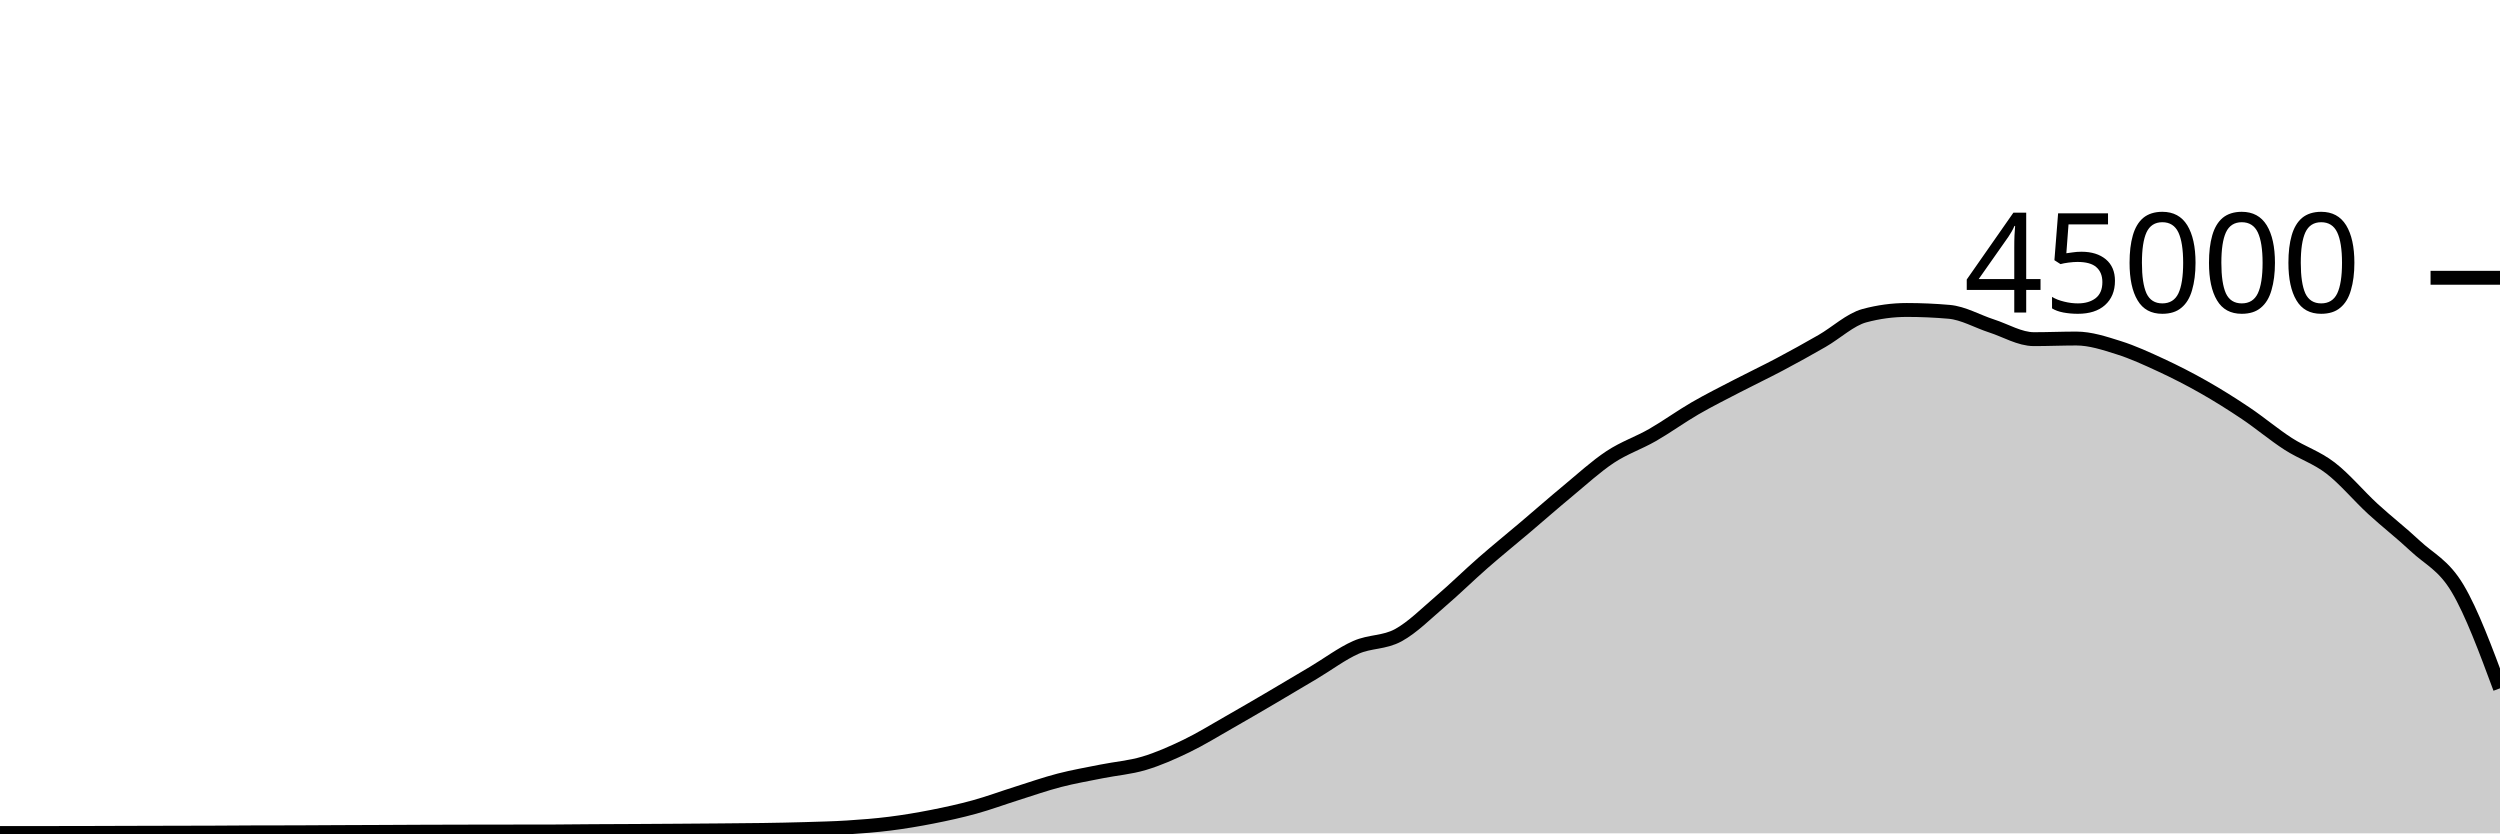
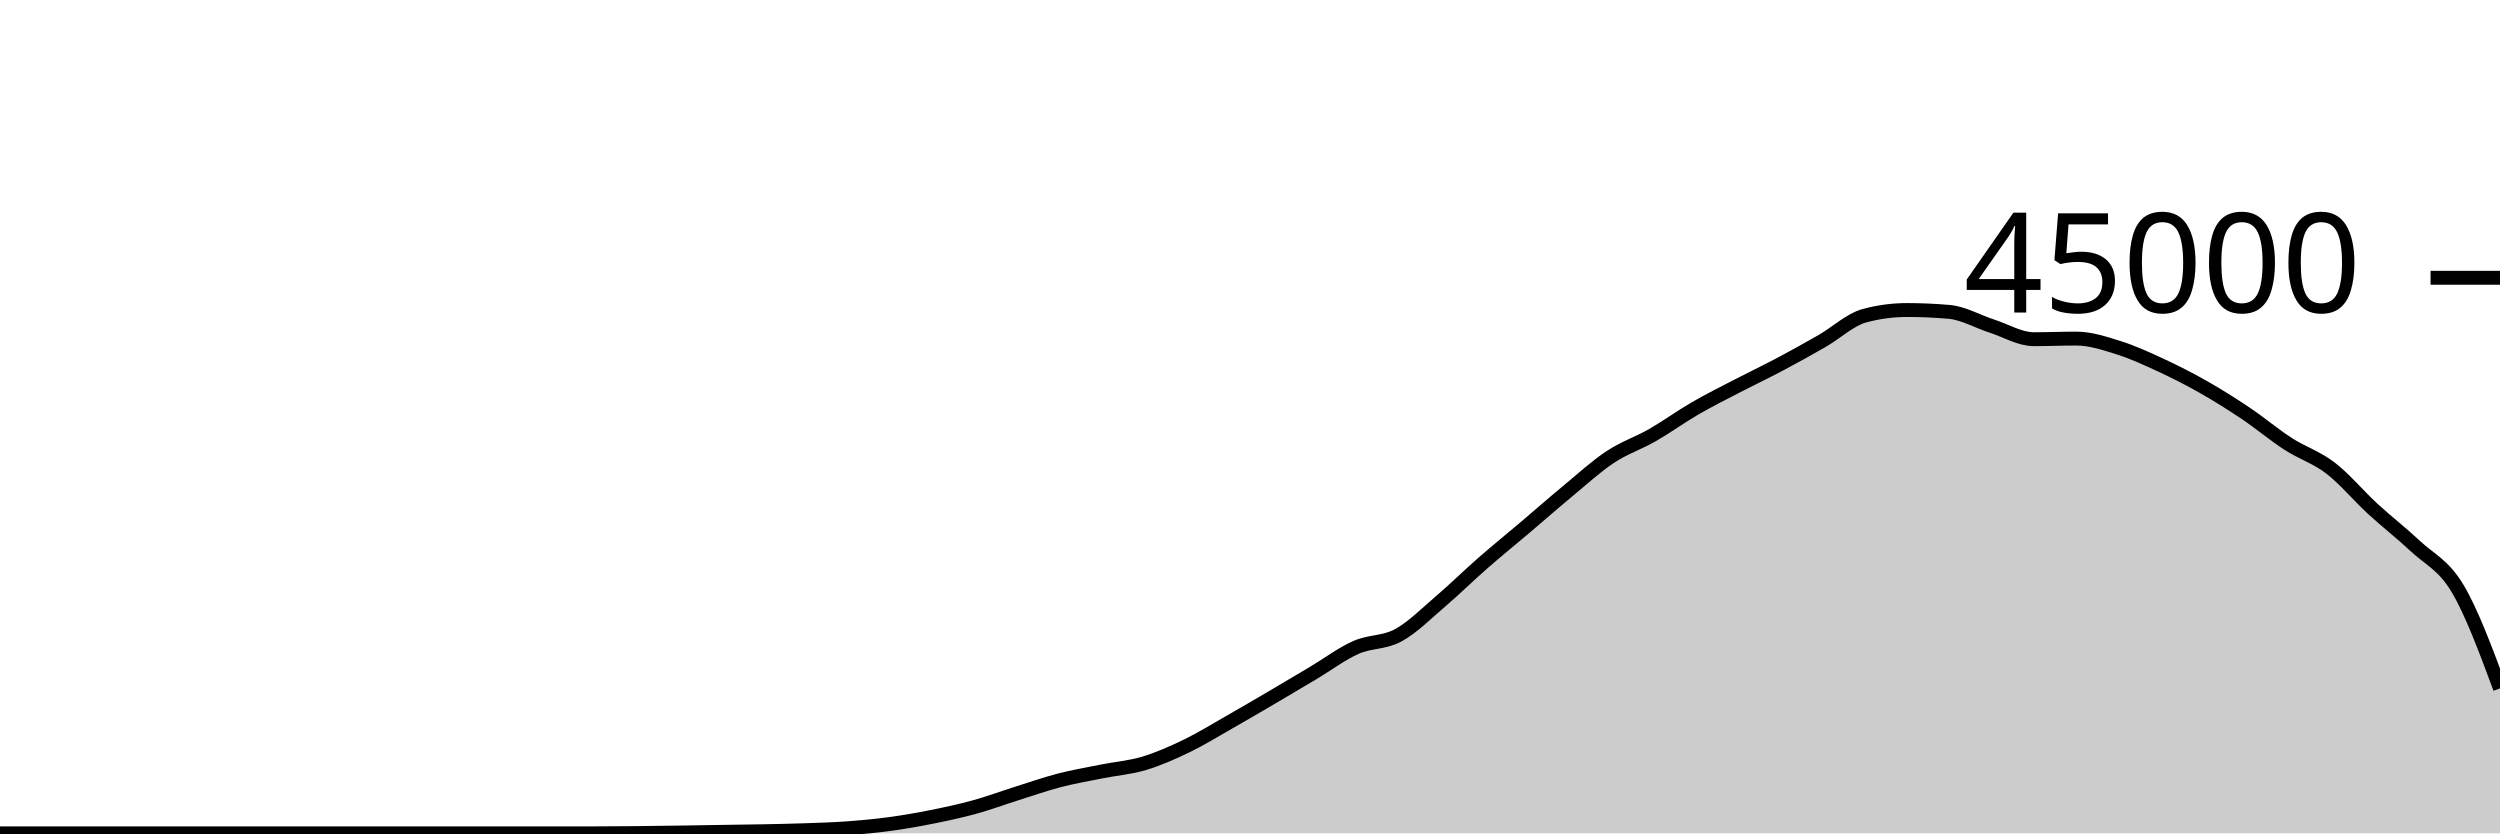
<svg xmlns="http://www.w3.org/2000/svg" viewBox="0 0 180 60">
  <g transform="translate(0,20)">
-     <path class="area" fill="rgba(0, 0, 0, 0.2)" d="M0,39.975C1.017,39.976,2.034,39.976,3.051,39.976C4.068,39.976,5.085,39.975,6.102,39.972C7.119,39.97,8.136,39.965,9.153,39.962C10.169,39.959,11.186,39.956,12.203,39.954C13.22,39.951,14.237,39.951,15.254,39.947C16.271,39.943,17.288,39.933,18.305,39.93C19.322,39.927,20.339,39.928,21.356,39.925C22.373,39.922,23.39,39.914,24.407,39.909C25.424,39.905,26.441,39.901,27.458,39.897C28.475,39.892,29.492,39.886,30.508,39.882C31.525,39.878,32.542,39.876,33.559,39.874C34.576,39.872,35.593,39.871,36.61,39.869C37.627,39.868,38.644,39.868,39.661,39.867C40.678,39.865,41.695,39.848,42.712,39.842C43.729,39.835,44.746,39.833,45.763,39.828C46.78,39.822,47.797,39.816,48.814,39.809C49.831,39.802,50.847,39.795,51.864,39.786C52.881,39.777,53.898,39.772,54.915,39.756C55.932,39.741,56.949,39.721,57.966,39.691C58.983,39.66,60,39.639,61.017,39.574C62.034,39.51,63.051,39.431,64.068,39.303C65.085,39.175,66.102,39.005,67.119,38.805C68.136,38.605,69.153,38.383,70.169,38.103C71.186,37.823,72.203,37.444,73.22,37.124C74.237,36.803,75.254,36.446,76.271,36.182C77.288,35.918,78.305,35.745,79.322,35.54C80.339,35.336,81.356,35.262,82.373,34.957C83.39,34.653,84.407,34.203,85.424,33.712C86.441,33.221,87.458,32.591,88.475,32.013C89.492,31.435,90.508,30.84,91.525,30.244C92.542,29.648,93.559,29.043,94.576,28.437C95.593,27.832,96.61,27.061,97.627,26.611C98.644,26.16,99.661,26.289,100.678,25.735C101.695,25.181,102.712,24.155,103.729,23.286C104.746,22.418,105.763,21.414,106.78,20.525C107.797,19.636,108.814,18.814,109.831,17.952C110.847,17.09,111.864,16.195,112.881,15.354C113.898,14.512,114.915,13.576,115.932,12.904C116.949,12.232,117.966,11.903,118.983,11.32C120,10.737,121.017,9.996,122.034,9.407C123.051,8.818,124.068,8.312,125.085,7.784C126.102,7.256,127.119,6.775,128.136,6.236C129.153,5.697,130.169,5.135,131.186,4.55C132.203,3.966,133.22,3.003,134.237,2.729C135.254,2.455,136.271,2.318,137.288,2.318C138.305,2.318,139.322,2.363,140.339,2.452C141.356,2.54,142.373,3.139,143.39,3.467C144.407,3.795,145.424,4.419,146.441,4.419C147.458,4.419,148.475,4.374,149.492,4.374C150.508,4.374,151.525,4.713,152.542,5.033C153.559,5.353,154.576,5.821,155.593,6.292C156.61,6.764,157.627,7.282,158.644,7.86C159.661,8.437,160.678,9.074,161.695,9.757C162.712,10.44,163.729,11.301,164.746,11.957C165.763,12.614,166.78,12.917,167.797,13.698C168.814,14.478,169.831,15.706,170.847,16.641C171.864,17.576,172.881,18.354,173.898,19.309C174.915,20.264,175.932,20.662,176.949,22.371C177.966,24.079,178.983,26.819,180,29.559L180,40C178.983,40,177.966,40,176.949,40C175.932,40,174.915,40,173.898,40C172.881,40,171.864,40,170.847,40C169.831,40,168.814,40,167.797,40C166.78,40,165.763,40,164.746,40C163.729,40,162.712,40,161.695,40C160.678,40,159.661,40,158.644,40C157.627,40,156.61,40,155.593,40C154.576,40,153.559,40,152.542,40C151.525,40,150.508,40,149.492,40C148.475,40,147.458,40,146.441,40C145.424,40,144.407,40,143.39,40C142.373,40,141.356,40,140.339,40C139.322,40,138.305,40,137.288,40C136.271,40,135.254,40,134.237,40C133.22,40,132.203,40,131.186,40C130.169,40,129.153,40,128.136,40C127.119,40,126.102,40,125.085,40C124.068,40,123.051,40,122.034,40C121.017,40,120,40,118.983,40C117.966,40,116.949,40,115.932,40C114.915,40,113.898,40,112.881,40C111.864,40,110.847,40,109.831,40C108.814,40,107.797,40,106.78,40C105.763,40,104.746,40,103.729,40C102.712,40,101.695,40,100.678,40C99.661,40,98.644,40,97.627,40C96.61,40,95.593,40,94.576,40C93.559,40,92.542,40,91.525,40C90.508,40,89.492,40,88.475,40C87.458,40,86.441,40,85.424,40C84.407,40,83.39,40,82.373,40C81.356,40,80.339,40,79.322,40C78.305,40,77.288,40,76.271,40C75.254,40,74.237,40,73.22,40C72.203,40,71.186,40,70.169,40C69.153,40,68.136,40,67.119,40C66.102,40,65.085,40,64.068,40C63.051,40,62.034,40,61.017,40C60,40,58.983,40,57.966,40C56.949,40,55.932,40,54.915,40C53.898,40,52.881,40,51.864,40C50.847,40,49.831,40,48.814,40C47.797,40,46.78,40,45.763,40C44.746,40,43.729,40,42.712,40C41.695,40,40.678,40,39.661,40C38.644,40,37.627,40,36.61,40C35.593,40,34.576,40,33.559,40C32.542,40,31.525,40,30.508,40C29.492,40,28.475,40,27.458,40C26.441,40,25.424,40,24.407,40C23.39,40,22.373,40,21.356,40C20.339,40,19.322,40,18.305,40C17.288,40,16.271,40,15.254,40C14.237,40,13.22,40,12.203,40C11.186,40,10.169,40,9.153,40C8.136,40,7.119,40,6.102,40C5.085,40,4.068,40,3.051,40C2.034,40,1.017,40,0,40Z" />
-     <path class="line" stroke="black" fill="none" d="M0,39.975C1.017,39.976,2.034,39.976,3.051,39.976C4.068,39.976,5.085,39.975,6.102,39.972C7.119,39.97,8.136,39.965,9.153,39.962C10.169,39.959,11.186,39.956,12.203,39.954C13.22,39.951,14.237,39.951,15.254,39.947C16.271,39.943,17.288,39.933,18.305,39.93C19.322,39.927,20.339,39.928,21.356,39.925C22.373,39.922,23.39,39.914,24.407,39.909C25.424,39.905,26.441,39.901,27.458,39.897C28.475,39.892,29.492,39.886,30.508,39.882C31.525,39.878,32.542,39.876,33.559,39.874C34.576,39.872,35.593,39.871,36.61,39.869C37.627,39.868,38.644,39.868,39.661,39.867C40.678,39.865,41.695,39.848,42.712,39.842C43.729,39.835,44.746,39.833,45.763,39.828C46.78,39.822,47.797,39.816,48.814,39.809C49.831,39.802,50.847,39.795,51.864,39.786C52.881,39.777,53.898,39.772,54.915,39.756C55.932,39.741,56.949,39.721,57.966,39.691C58.983,39.66,60,39.639,61.017,39.574C62.034,39.51,63.051,39.431,64.068,39.303C65.085,39.175,66.102,39.005,67.119,38.805C68.136,38.605,69.153,38.383,70.169,38.103C71.186,37.823,72.203,37.444,73.22,37.124C74.237,36.803,75.254,36.446,76.271,36.182C77.288,35.918,78.305,35.745,79.322,35.54C80.339,35.336,81.356,35.262,82.373,34.957C83.39,34.653,84.407,34.203,85.424,33.712C86.441,33.221,87.458,32.591,88.475,32.013C89.492,31.435,90.508,30.84,91.525,30.244C92.542,29.648,93.559,29.043,94.576,28.437C95.593,27.832,96.61,27.061,97.627,26.611C98.644,26.16,99.661,26.289,100.678,25.735C101.695,25.181,102.712,24.155,103.729,23.286C104.746,22.418,105.763,21.414,106.78,20.525C107.797,19.636,108.814,18.814,109.831,17.952C110.847,17.09,111.864,16.195,112.881,15.354C113.898,14.512,114.915,13.576,115.932,12.904C116.949,12.232,117.966,11.903,118.983,11.32C120,10.737,121.017,9.996,122.034,9.407C123.051,8.818,124.068,8.312,125.085,7.784C126.102,7.256,127.119,6.775,128.136,6.236C129.153,5.697,130.169,5.135,131.186,4.55C132.203,3.966,133.22,3.003,134.237,2.729C135.254,2.455,136.271,2.318,137.288,2.318C138.305,2.318,139.322,2.363,140.339,2.452C141.356,2.54,142.373,3.139,143.39,3.467C144.407,3.795,145.424,4.419,146.441,4.419C147.458,4.419,148.475,4.374,149.492,4.374C150.508,4.374,151.525,4.713,152.542,5.033C153.559,5.353,154.576,5.821,155.593,6.292C156.61,6.764,157.627,7.282,158.644,7.86C159.661,8.437,160.678,9.074,161.695,9.757C162.712,10.44,163.729,11.301,164.746,11.957C165.763,12.614,166.78,12.917,167.797,13.698C168.814,14.478,169.831,15.706,170.847,16.641C171.864,17.576,172.881,18.354,173.898,19.309C174.915,20.264,175.932,20.662,176.949,22.371C177.966,24.079,178.983,26.819,180,29.559" />
+     <path class="area" fill="rgba(0, 0, 0, 0.2)" d="M0,40C1.017,40,2.034,40,3.051,40C4.068,40,5.085,40,6.102,40C7.119,40,8.136,40,9.153,40C10.169,40,11.186,40,12.203,40C13.22,40,14.237,40,15.254,40C16.271,40,17.288,40,18.305,40C19.322,40,20.339,40,21.356,40C22.373,40,23.39,40,24.407,40C25.424,40,26.441,40,27.458,40C28.475,40,29.492,40,30.508,40C31.525,40,32.542,40,33.559,40C34.576,40,35.593,40,36.61,40C37.627,40,38.644,40,39.661,40C40.678,40,41.695,40,42.712,40C43.729,40,44.746,39.992,45.763,39.982C46.78,39.973,47.797,39.958,48.814,39.943C49.831,39.929,50.847,39.911,51.864,39.895C52.881,39.879,53.898,39.869,54.915,39.849C55.932,39.829,56.949,39.81,57.966,39.774C58.983,39.739,60,39.711,61.017,39.636C62.034,39.562,63.051,39.467,64.068,39.329C65.085,39.191,66.102,39.013,67.119,38.809C68.136,38.605,69.153,38.387,70.169,38.107C71.186,37.826,72.203,37.447,73.22,37.127C74.237,36.807,75.254,36.449,76.271,36.186C77.288,35.922,78.305,35.749,79.322,35.545C80.339,35.341,81.356,35.267,82.373,34.962C83.39,34.657,84.407,34.206,85.424,33.716C86.441,33.225,87.458,32.595,88.475,32.017C89.492,31.439,90.508,30.844,91.525,30.248C92.542,29.652,93.559,29.046,94.576,28.441C95.593,27.835,96.61,27.065,97.627,26.615C98.644,26.165,99.661,26.293,100.678,25.739C101.695,25.184,102.712,24.158,103.729,23.29C104.746,22.421,105.763,21.418,106.78,20.529C107.797,19.64,108.814,18.817,109.831,17.956C110.847,17.094,111.864,16.199,112.881,15.357C113.898,14.516,114.915,13.58,115.932,12.908C116.949,12.235,117.966,11.906,118.983,11.324C120,10.741,121.017,10.001,122.034,9.412C123.051,8.822,124.068,8.316,125.085,7.788C126.102,7.259,127.119,6.779,128.136,6.24C129.153,5.701,130.169,5.138,131.186,4.554C132.203,3.969,133.22,3.006,134.237,2.732C135.254,2.459,136.271,2.322,137.288,2.322C138.305,2.322,139.322,2.366,140.339,2.455C141.356,2.544,142.373,3.142,143.39,3.47C144.407,3.798,145.424,4.422,146.441,4.422C147.458,4.422,148.475,4.378,149.492,4.378C150.508,4.378,151.525,4.717,152.542,5.036C153.559,5.356,154.576,5.826,155.593,6.297C156.61,6.768,157.627,7.286,158.644,7.863C159.661,8.44,160.678,9.078,161.695,9.761C162.712,10.444,163.729,11.304,164.746,11.961C165.763,12.618,166.78,12.921,167.797,13.701C168.814,14.482,169.831,15.709,170.847,16.644C171.864,17.58,172.881,18.358,173.898,19.313C174.915,20.268,175.932,20.667,176.949,22.375C177.966,24.083,178.983,26.823,180,29.563L180,40C178.983,40,177.966,40,176.949,40C175.932,40,174.915,40,173.898,40C172.881,40,171.864,40,170.847,40C169.831,40,168.814,40,167.797,40C166.78,40,165.763,40,164.746,40C163.729,40,162.712,40,161.695,40C160.678,40,159.661,40,158.644,40C157.627,40,156.61,40,155.593,40C154.576,40,153.559,40,152.542,40C151.525,40,150.508,40,149.492,40C148.475,40,147.458,40,146.441,40C145.424,40,144.407,40,143.39,40C142.373,40,141.356,40,140.339,40C139.322,40,138.305,40,137.288,40C136.271,40,135.254,40,134.237,40C133.22,40,132.203,40,131.186,40C130.169,40,129.153,40,128.136,40C127.119,40,126.102,40,125.085,40C124.068,40,123.051,40,122.034,40C121.017,40,120,40,118.983,40C117.966,40,116.949,40,115.932,40C114.915,40,113.898,40,112.881,40C111.864,40,110.847,40,109.831,40C108.814,40,107.797,40,106.78,40C105.763,40,104.746,40,103.729,40C102.712,40,101.695,40,100.678,40C99.661,40,98.644,40,97.627,40C96.61,40,95.593,40,94.576,40C93.559,40,92.542,40,91.525,40C90.508,40,89.492,40,88.475,40C87.458,40,86.441,40,85.424,40C84.407,40,83.39,40,82.373,40C81.356,40,80.339,40,79.322,40C78.305,40,77.288,40,76.271,40C75.254,40,74.237,40,73.22,40C72.203,40,71.186,40,70.169,40C69.153,40,68.136,40,67.119,40C66.102,40,65.085,40,64.068,40C63.051,40,62.034,40,61.017,40C60,40,58.983,40,57.966,40C56.949,40,55.932,40,54.915,40C53.898,40,52.881,40,51.864,40C50.847,40,49.831,40,48.814,40C47.797,40,46.78,40,45.763,40C44.746,40,43.729,40,42.712,40C41.695,40,40.678,40,39.661,40C38.644,40,37.627,40,36.61,40C35.593,40,34.576,40,33.559,40C32.542,40,31.525,40,30.508,40C29.492,40,28.475,40,27.458,40C26.441,40,25.424,40,24.407,40C23.39,40,22.373,40,21.356,40C20.339,40,19.322,40,18.305,40C17.288,40,16.271,40,15.254,40C14.237,40,13.22,40,12.203,40C11.186,40,10.169,40,9.153,40C8.136,40,7.119,40,6.102,40C5.085,40,4.068,40,3.051,40C2.034,40,1.017,40,0,40Z" />
+     <path class="line" stroke="black" fill="none" d="M0,40C1.017,40,2.034,40,3.051,40C4.068,40,5.085,40,6.102,40C7.119,40,8.136,40,9.153,40C10.169,40,11.186,40,12.203,40C13.22,40,14.237,40,15.254,40C16.271,40,17.288,40,18.305,40C19.322,40,20.339,40,21.356,40C22.373,40,23.39,40,24.407,40C25.424,40,26.441,40,27.458,40C28.475,40,29.492,40,30.508,40C31.525,40,32.542,40,33.559,40C34.576,40,35.593,40,36.61,40C37.627,40,38.644,40,39.661,40C40.678,40,41.695,40,42.712,40C43.729,40,44.746,39.992,45.763,39.982C46.78,39.973,47.797,39.958,48.814,39.943C49.831,39.929,50.847,39.911,51.864,39.895C52.881,39.879,53.898,39.869,54.915,39.849C55.932,39.829,56.949,39.81,57.966,39.774C58.983,39.739,60,39.711,61.017,39.636C62.034,39.562,63.051,39.467,64.068,39.329C65.085,39.191,66.102,39.013,67.119,38.809C68.136,38.605,69.153,38.387,70.169,38.107C71.186,37.826,72.203,37.447,73.22,37.127C74.237,36.807,75.254,36.449,76.271,36.186C77.288,35.922,78.305,35.749,79.322,35.545C80.339,35.341,81.356,35.267,82.373,34.962C83.39,34.657,84.407,34.206,85.424,33.716C86.441,33.225,87.458,32.595,88.475,32.017C89.492,31.439,90.508,30.844,91.525,30.248C92.542,29.652,93.559,29.046,94.576,28.441C95.593,27.835,96.61,27.065,97.627,26.615C98.644,26.165,99.661,26.293,100.678,25.739C101.695,25.184,102.712,24.158,103.729,23.29C104.746,22.421,105.763,21.418,106.78,20.529C107.797,19.64,108.814,18.817,109.831,17.956C110.847,17.094,111.864,16.199,112.881,15.357C113.898,14.516,114.915,13.58,115.932,12.908C116.949,12.235,117.966,11.906,118.983,11.324C120,10.741,121.017,10.001,122.034,9.412C123.051,8.822,124.068,8.316,125.085,7.788C126.102,7.259,127.119,6.779,128.136,6.24C129.153,5.701,130.169,5.138,131.186,4.554C132.203,3.969,133.22,3.006,134.237,2.732C135.254,2.459,136.271,2.322,137.288,2.322C138.305,2.322,139.322,2.366,140.339,2.455C141.356,2.544,142.373,3.142,143.39,3.47C144.407,3.798,145.424,4.422,146.441,4.422C147.458,4.422,148.475,4.378,149.492,4.378C150.508,4.378,151.525,4.717,152.542,5.036C153.559,5.356,154.576,5.826,155.593,6.297C156.61,6.768,157.627,7.286,158.644,7.863C159.661,8.44,160.678,9.078,161.695,9.761C162.712,10.444,163.729,11.304,164.746,11.961C165.763,12.618,166.78,12.921,167.797,13.701C168.814,14.482,169.831,15.709,170.847,16.644C171.864,17.58,172.881,18.358,173.898,19.313C174.915,20.268,175.932,20.667,176.949,22.375C177.966,24.083,178.983,26.823,180,29.563" />
    <path class="axis-ceiling" stroke-width="1" stroke="black" fill="none" d="M175,0L180,0" />
    <text class="axis-ceiling-label" font-family="sans-serif" text-anchor="end" font-size="10px" x="170" y="2.5">45000</text>
  </g>
</svg>
